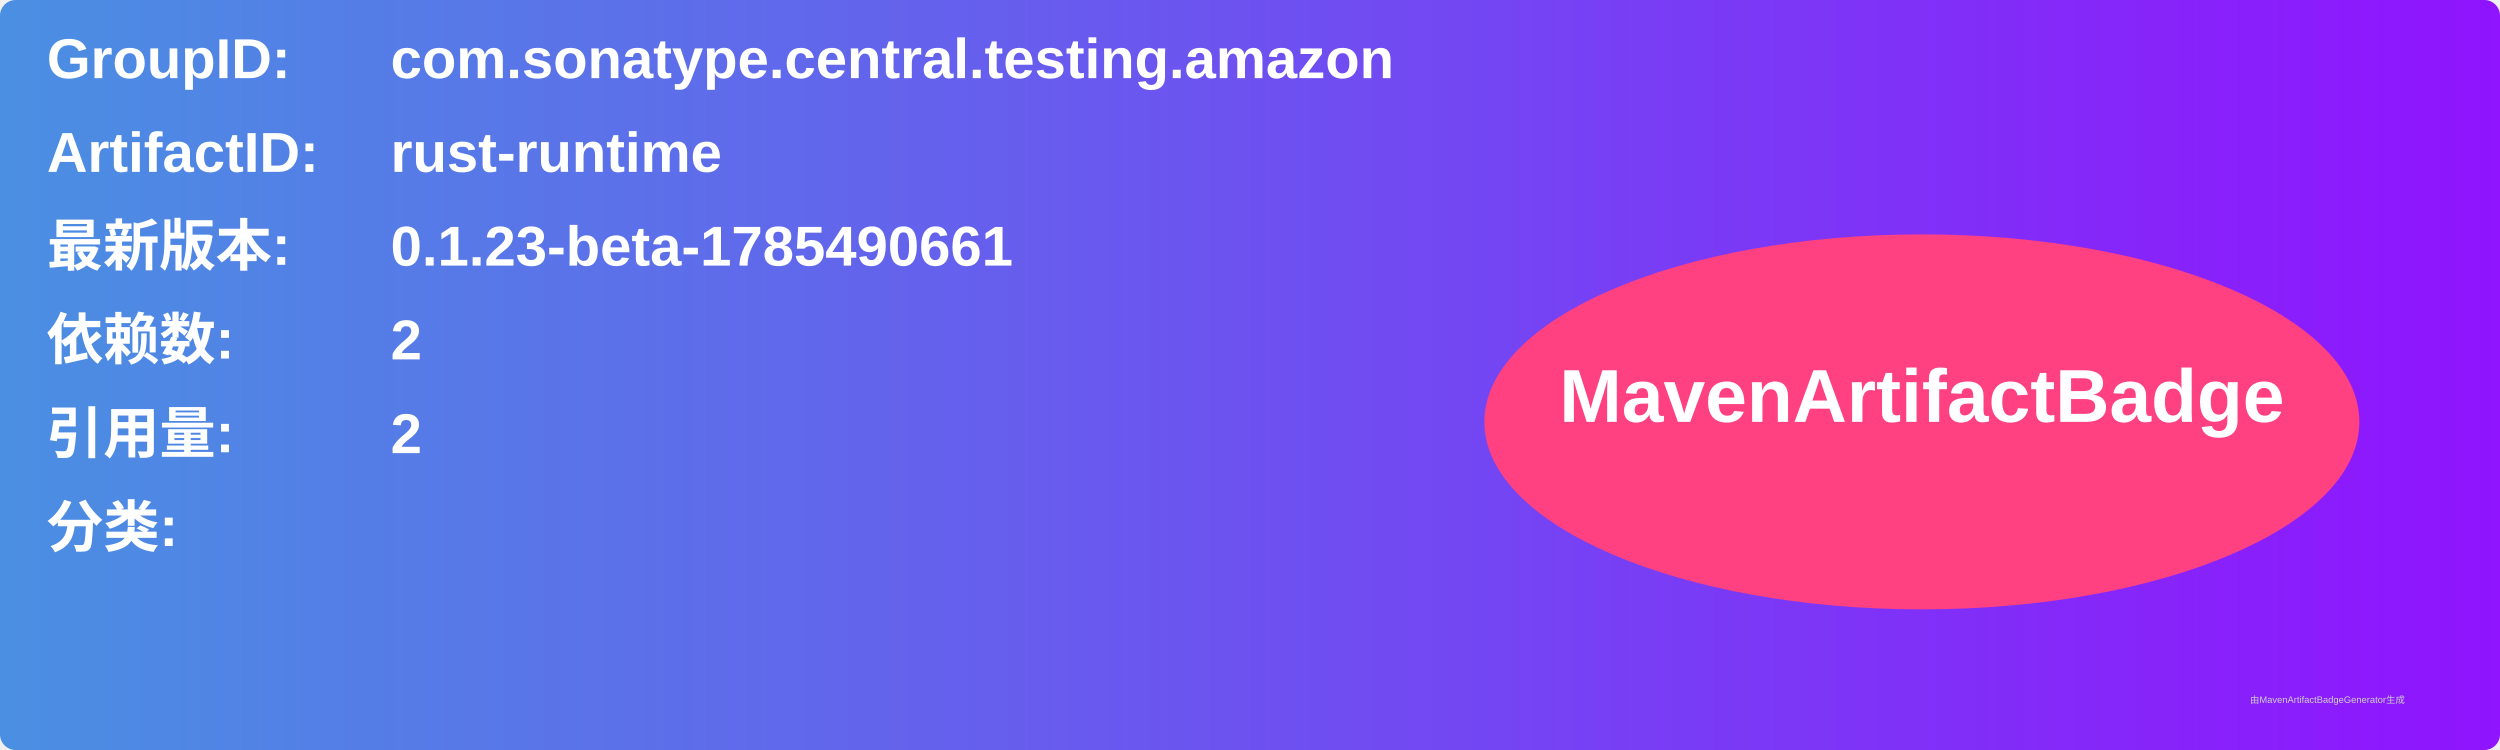
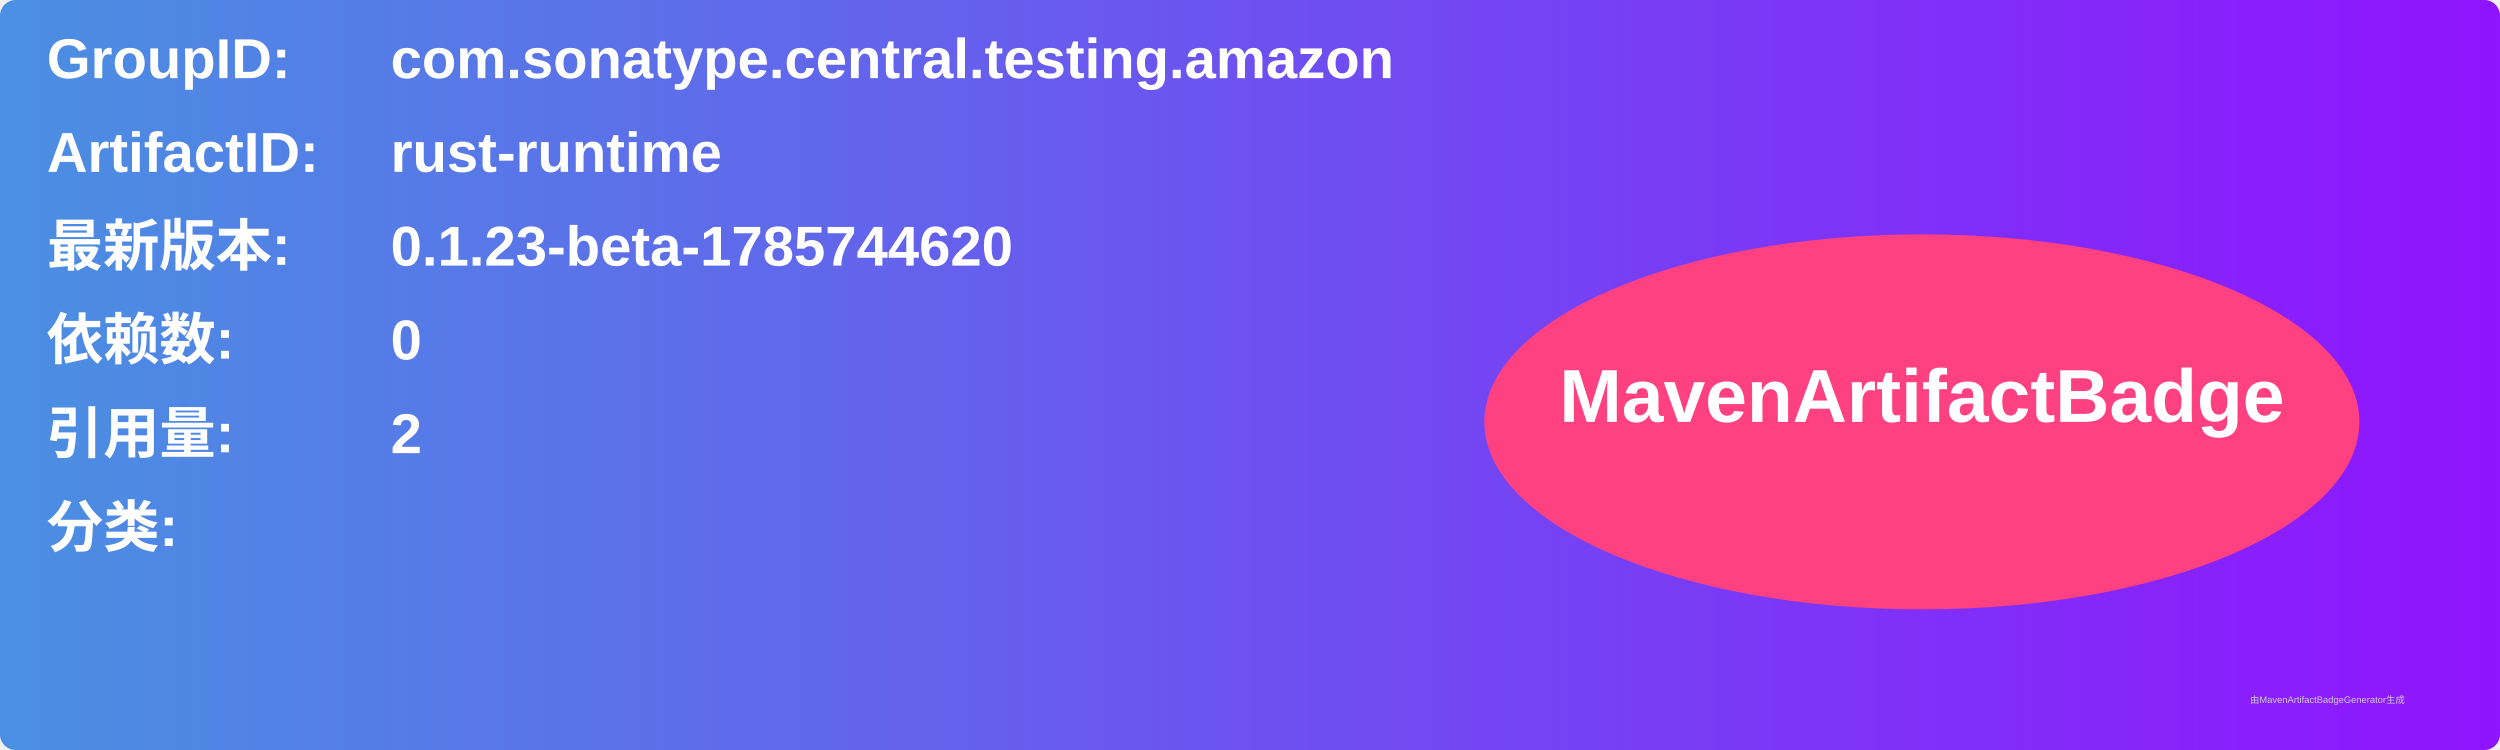
<svg xmlns="http://www.w3.org/2000/svg" width="800" height="240" viewBox="0 0 800 240">
  <linearGradient id="grad" x1="0%" y1="0%" x2="100%" y2="0%">
    <stop offset="0%" stop-color="#4a90e2" />
    <stop offset="100%" stop-color="#9013fe" />
  </linearGradient>
  <rect width="100%" height="100%" rx="5" ry="5" fill="url(#grad)" />
  <g transform="translate(15, 15)">
    <text x="0" y="10" font-family="Arial" font-size="18" fill="white" font-weight="bold" width="260">GroupID:</text>
    <text x="110" y="10" font-family="Arial" font-size="18" fill="white" font-weight="bold" width="460">com.sonatype.central.testing.amazon</text>
    <text x="0" y="40" font-family="Arial" font-size="18" fill="white" font-weight="bold" width="260">ArtifactID:</text>
    <text x="110" y="40" font-family="Arial" font-size="18" fill="white" font-weight="bold" width="460">rust-runtime</text>
    <text x="0" y="70" font-family="Arial" font-size="18" fill="white" font-weight="bold">最新版本:</text>
    <text x="110" y="70" font-family="Arial" font-size="18" fill="white" font-weight="bold">
-       <tspan font-weight="bold">0.1.23-beta-1785490661</tspan>
+       <tspan font-weight="bold">0.1.23-beta-1785744620</tspan>
    </text>
    <text x="0" y="100" font-family="Arial" font-size="18" fill="white" font-weight="bold">依赖数: </text>
    <text x="110" y="100" font-family="Arial" font-size="18" fill="white">
-       <tspan font-weight="bold">2</tspan>
+       <tspan font-weight="bold">0</tspan>
    </text>
    <text x="0" y="130" font-family="Arial" font-size="18" fill="white" font-weight="bold">引用量: </text>
    <text x="110" y="130" font-family="Arial" font-size="18" fill="white">
      <tspan font-weight="bold">2</tspan>
    </text>
    <text x="0" y="160" font-family="Arial" font-size="18" fill="white" font-weight="bold">分类:</text>
    <text x="10" y="190" font-family="Arial" font-size="10" fill="white">
      <tspan font-weight="bold" />
    </text>
    <ellipse cx="600" cy="120" rx="140" ry="60" fill="#ff4081" />
    <text x="600" y="120" text-anchor="middle" font-family="Arial" font-size="24" fill="white" font-weight="bold">MavenArtifactBadge</text>
  </g>
  <text x="720" y="225" font-family="Arial" font-size="3" fill="#d0d0d0">由MavenArtifactBadgeGenerator生成</text>
</svg>
